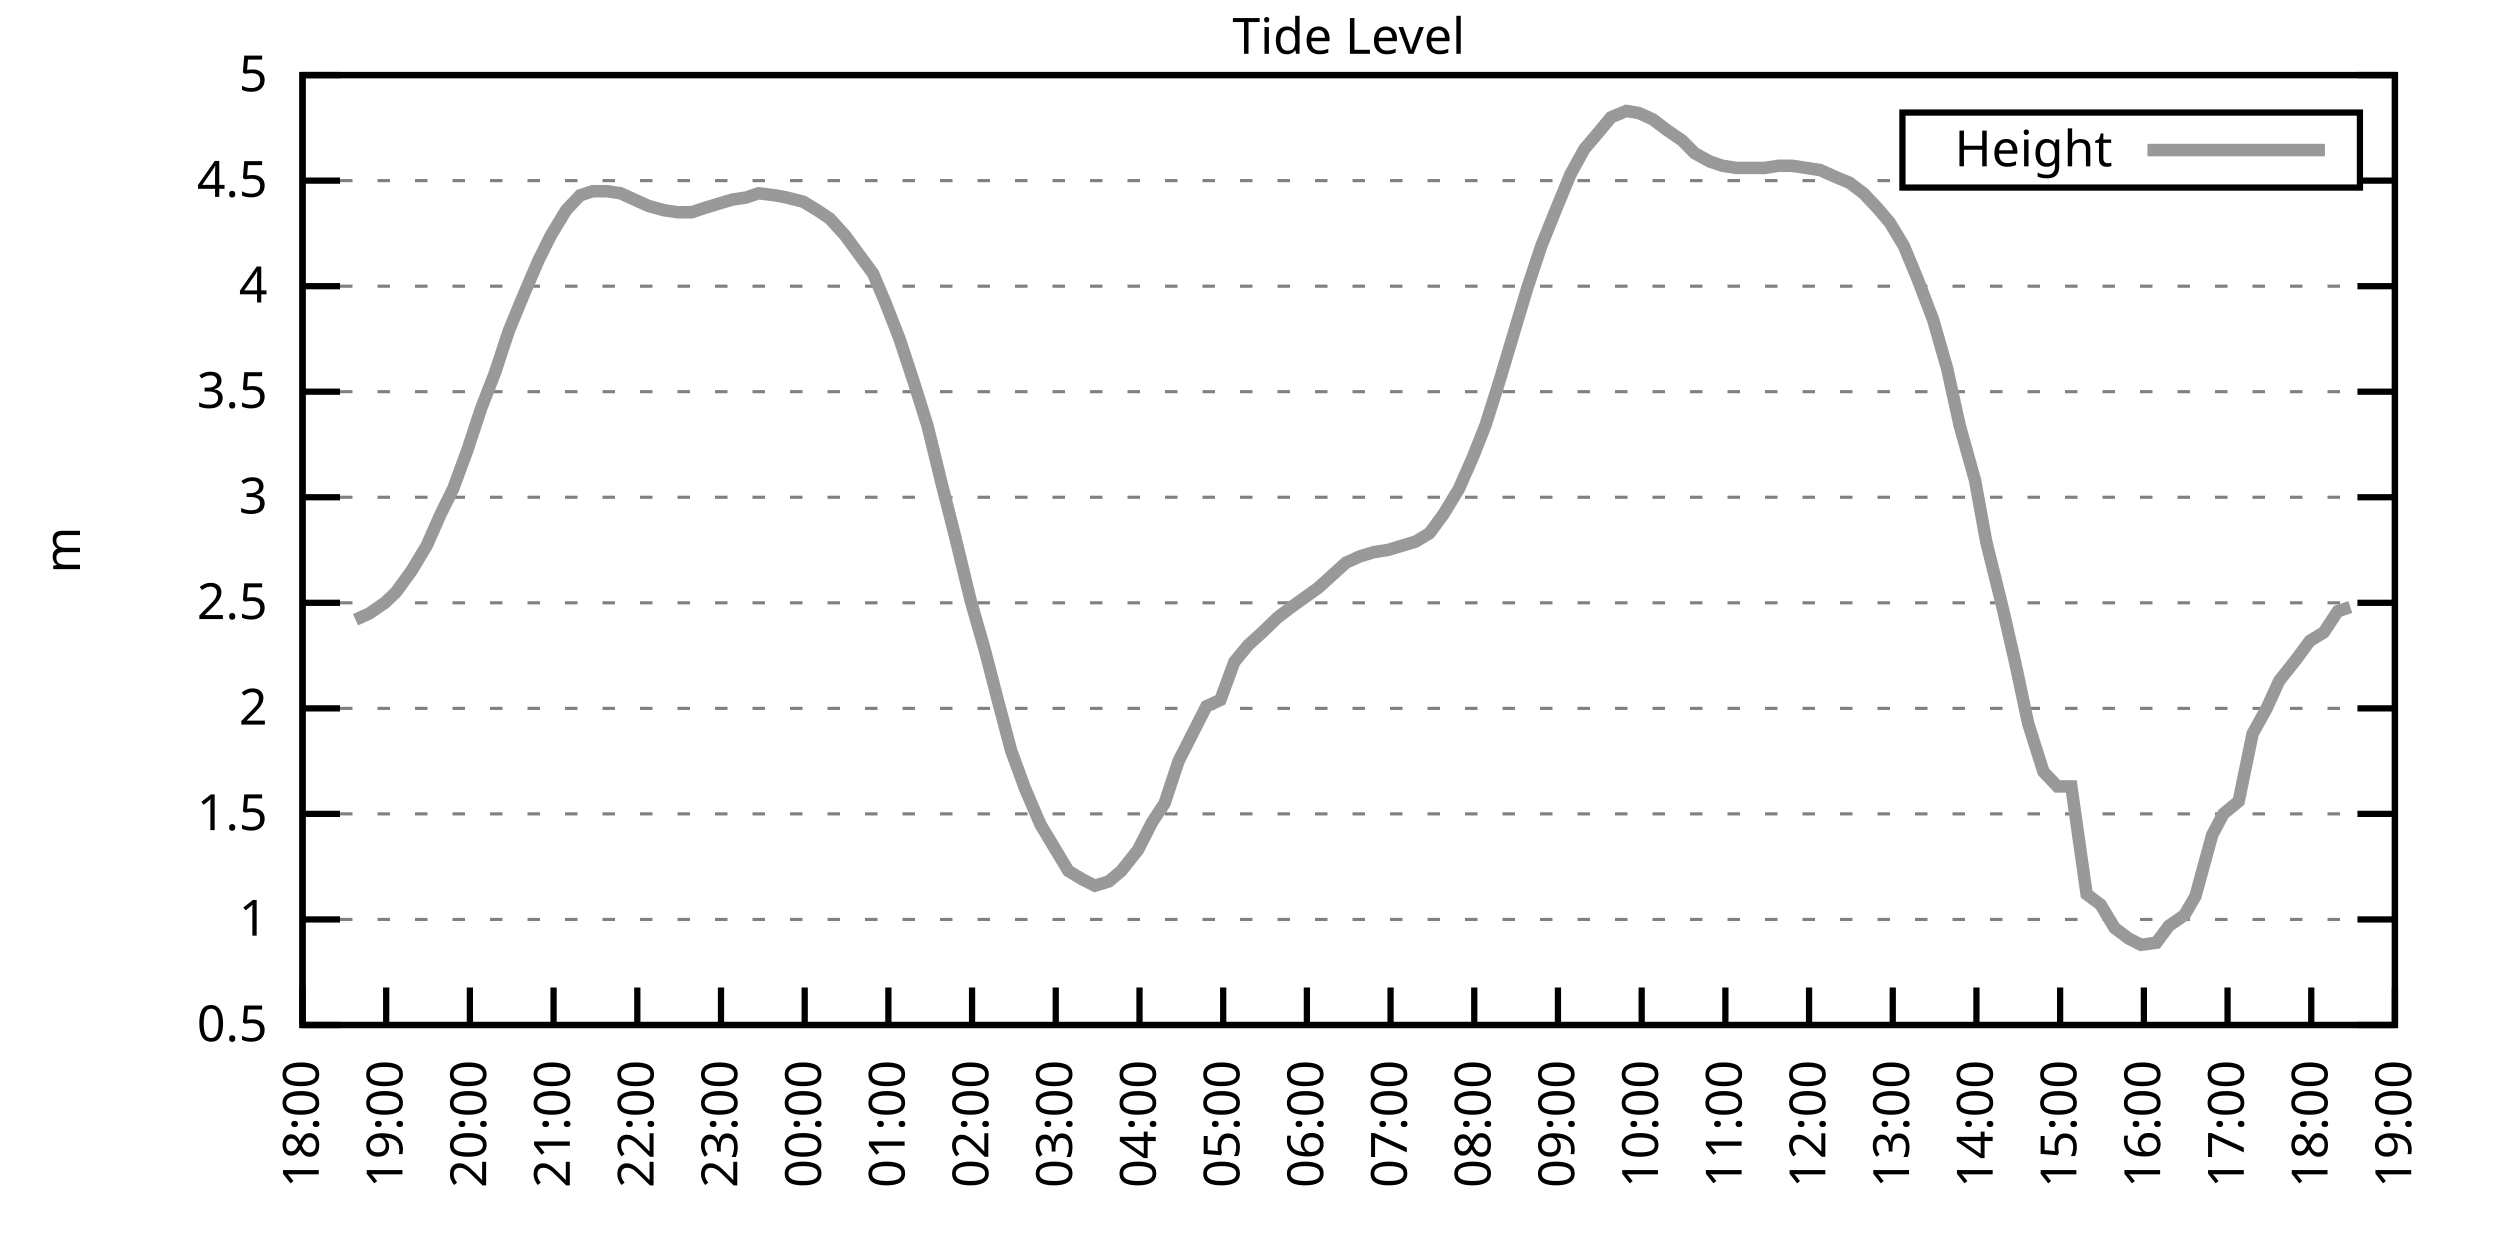
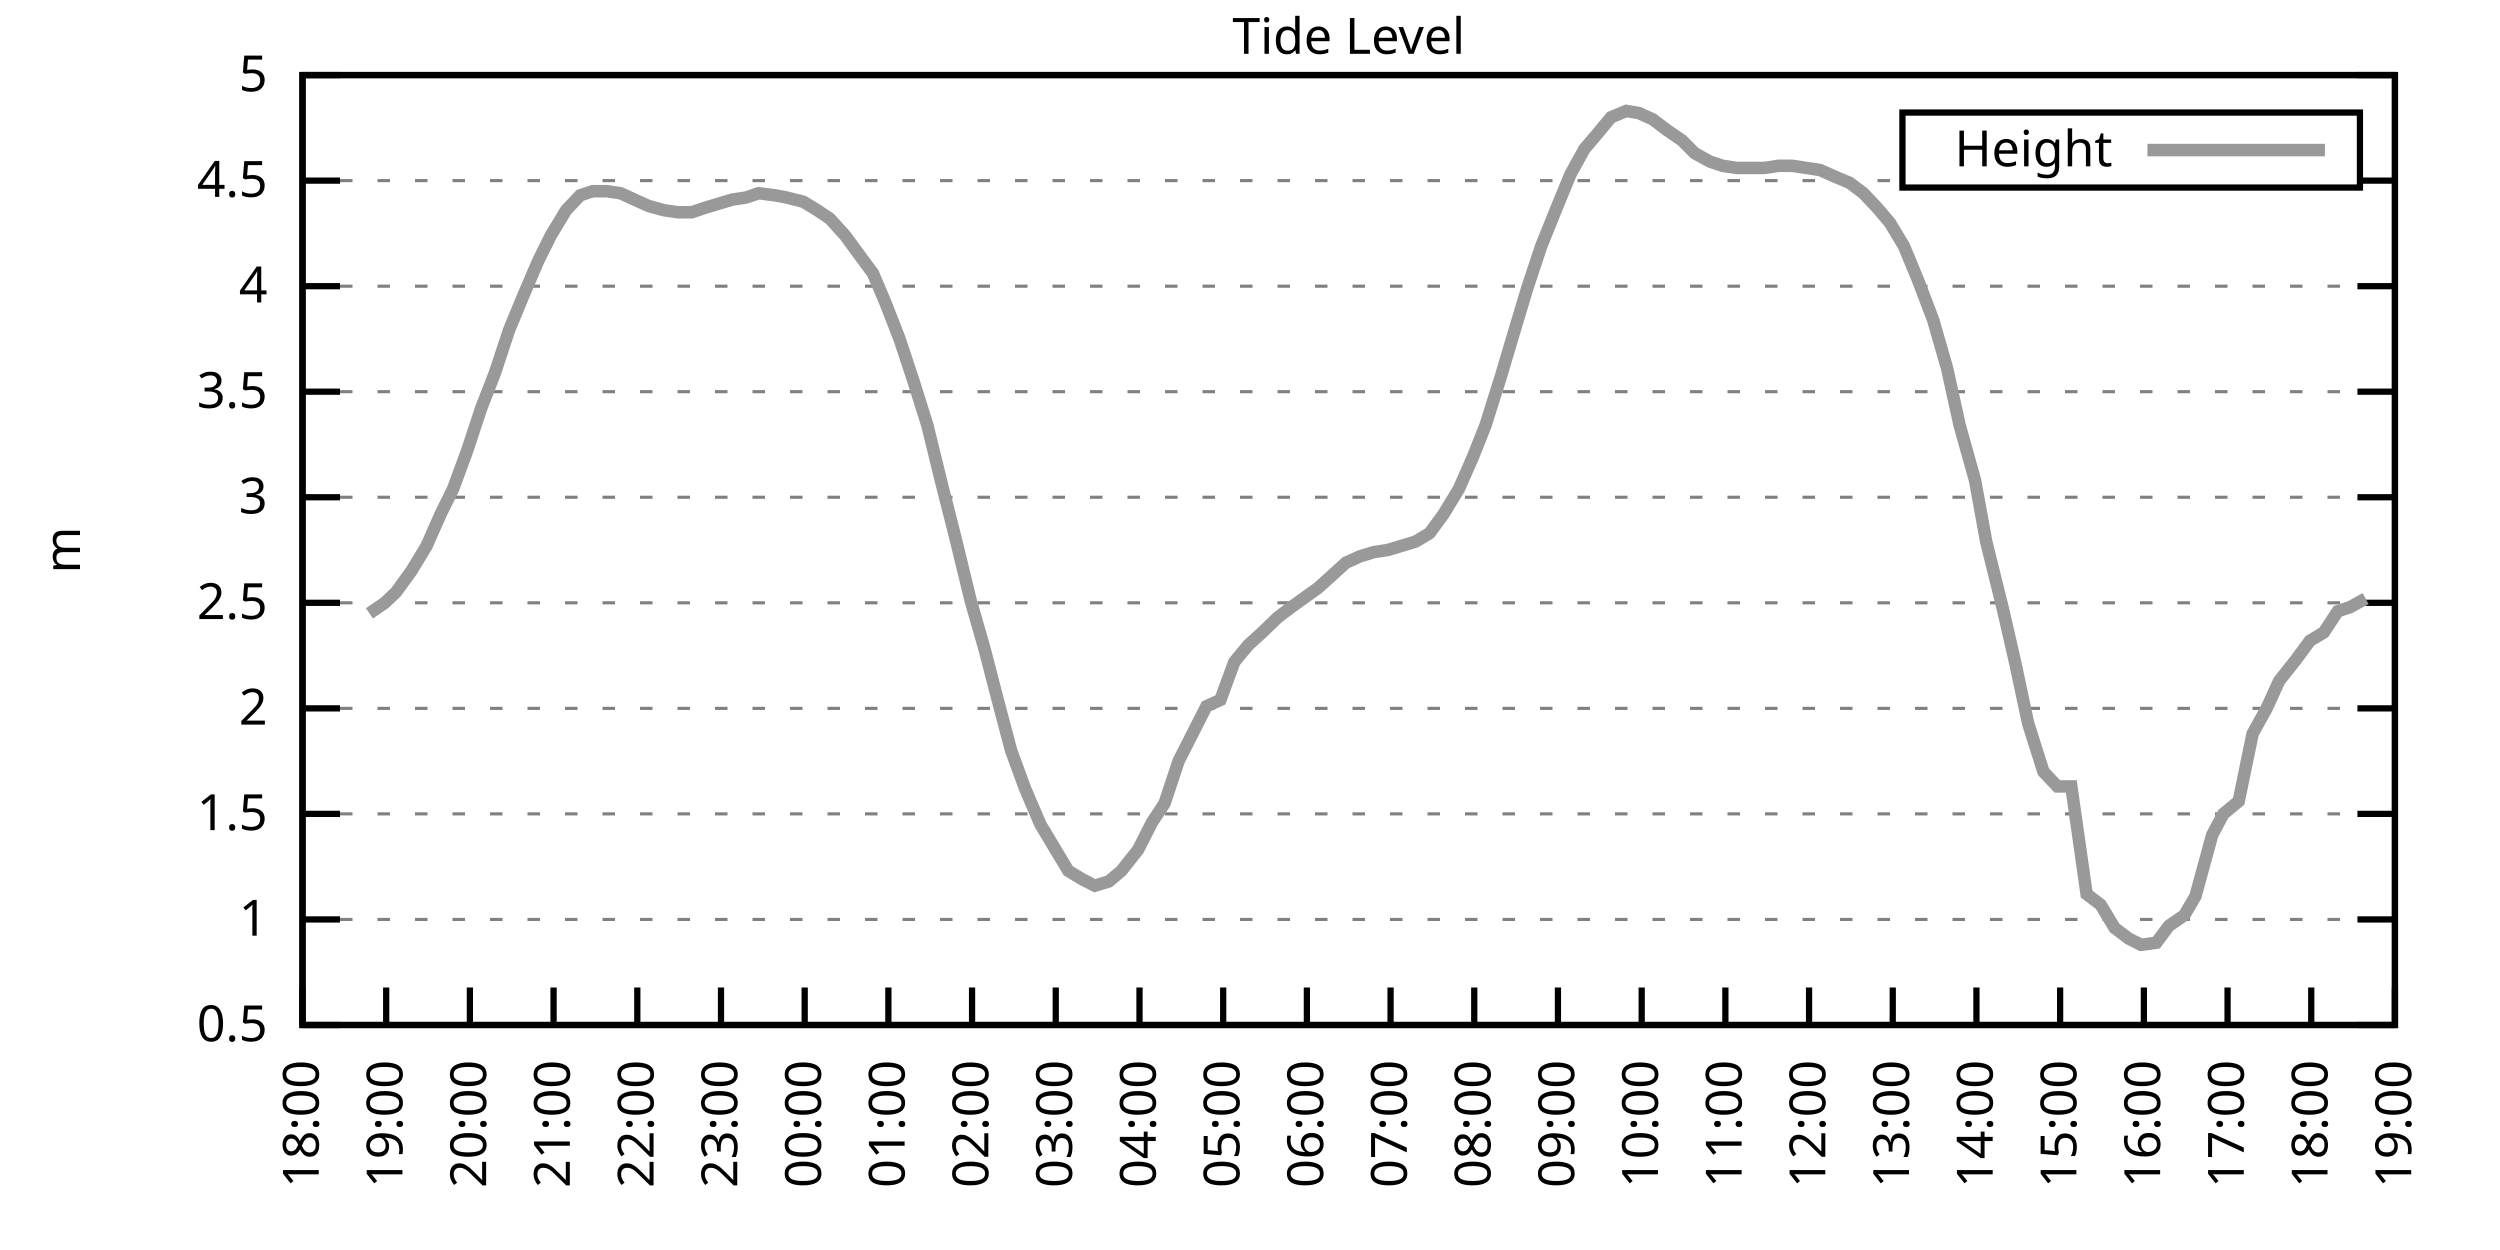
<svg xmlns="http://www.w3.org/2000/svg" xmlns:xlink="http://www.w3.org/1999/xlink" width="400" height="200" viewBox="0 0 400 200">
  <g id="gnuplot_canvas">
    <rect x="0" y="0" width="400" height="200" fill="none" />
    <defs>
      <circle id="gpDot" r="0.5" stroke-width="0.5" stroke="currentColor" />
      <path id="gpPt0" stroke-width="0.333" stroke="currentColor" d="M-1,0 h2 M0,-1 v2" />
      <path id="gpPt1" stroke-width="0.333" stroke="currentColor" d="M-1,-1 L1,1 M1,-1 L-1,1" />
      <path id="gpPt2" stroke-width="0.333" stroke="currentColor" d="M-1,0 L1,0 M0,-1 L0,1 M-1,-1 L1,1 M-1,1 L1,-1" />
      <rect id="gpPt3" stroke-width="0.333" stroke="currentColor" x="-1" y="-1" width="2" height="2" />
      <rect id="gpPt4" stroke-width="0.333" stroke="currentColor" fill="currentColor" x="-1" y="-1" width="2" height="2" />
      <circle id="gpPt5" stroke-width="0.333" stroke="currentColor" cx="0" cy="0" r="1" />
      <use xlink:href="#gpPt5" id="gpPt6" fill="currentColor" stroke="none" />
      <path id="gpPt7" stroke-width="0.333" stroke="currentColor" d="M0,-1.33 L-1.33,0.67 L1.33,0.67 z" />
      <use xlink:href="#gpPt7" id="gpPt8" fill="currentColor" stroke="none" />
      <use xlink:href="#gpPt7" id="gpPt9" stroke="currentColor" transform="rotate(180)" />
      <use xlink:href="#gpPt9" id="gpPt10" fill="currentColor" stroke="none" />
      <use xlink:href="#gpPt3" id="gpPt11" stroke="currentColor" transform="rotate(45)" />
      <use xlink:href="#gpPt11" id="gpPt12" fill="currentColor" stroke="none" />
      <path id="gpPt13" stroke-width="0.333" stroke="currentColor" d="M0,1.330 L1.265,0.411 L0.782,-1.067 L-0.782,-1.076 L-1.265,0.411 z" />
      <use xlink:href="#gpPt13" id="gpPt14" fill="currentColor" stroke="none" />
      <filter id="textbox" filterUnits="objectBoundingBox" x="0" y="0" height="1" width="1">
        <feFlood flood-color="white" flood-opacity="1" result="bgnd" />
        <feComposite in="SourceGraphic" in2="bgnd" operator="atop" />
      </filter>
      <filter id="greybox" filterUnits="objectBoundingBox" x="0" y="0" height="1" width="1">
        <feFlood flood-color="lightgrey" flood-opacity="1" result="grey" />
        <feComposite in="SourceGraphic" in2="grey" operator="atop" />
      </filter>
    </defs>
    <g fill="none" color="white" stroke="currentColor" stroke-width="1.00" stroke-linecap="butt" stroke-linejoin="miter">
</g>
    <g fill="none" color="black" stroke="currentColor" stroke-width="1.00" stroke-linecap="butt" stroke-linejoin="miter">
      <g stroke="none" shape-rendering="crispEdges">
        <polygon fill="rgb(255, 255, 255)" points="48.40,164.00 383.18,164.00 383.18,12.02 48.40,12.02 " />
      </g>
    </g>
    <g fill="none" color="black" stroke="currentColor" stroke-width="1.00" stroke-linecap="butt" stroke-linejoin="miter">
</g>
    <g fill="none" color="black" stroke="black" stroke-width="0.50" stroke-linecap="butt" stroke-linejoin="miter">
</g>
    <g fill="none" color="gray" stroke="currentColor" stroke-width="0.50" stroke-linecap="butt" stroke-linejoin="miter">
      <path stroke="gray" stroke-dasharray="2,4" class="gridline" d="M48.40,164.00 L383.19,164.00  " />
    </g>
    <g fill="none" color="gray" stroke="gray" stroke-width="1.00" stroke-linecap="butt" stroke-linejoin="miter">
</g>
    <g fill="none" color="black" stroke="currentColor" stroke-width="1.00" stroke-linecap="butt" stroke-linejoin="miter">
      <path stroke="black" d="M48.40,164.00 L54.40,164.00 M383.19,164.00 L377.19,164.00  " />
      <g transform="translate(42.80,166.60)" stroke="none" fill="black" font-family="Sans" font-size="8.00" text-anchor="end">
        <text>
          <tspan font-family="Sans"> 0.5</tspan>
        </text>
      </g>
    </g>
    <g fill="none" color="black" stroke="currentColor" stroke-width="1.00" stroke-linecap="butt" stroke-linejoin="miter">
</g>
    <g fill="none" color="black" stroke="black" stroke-width="0.50" stroke-linecap="butt" stroke-linejoin="miter">
</g>
    <g fill="none" color="gray" stroke="currentColor" stroke-width="0.50" stroke-linecap="butt" stroke-linejoin="miter">
      <path stroke="gray" stroke-dasharray="2,4" class="gridline" d="M48.40,147.11 L383.19,147.11  " />
    </g>
    <g fill="none" color="gray" stroke="gray" stroke-width="1.00" stroke-linecap="butt" stroke-linejoin="miter">
</g>
    <g fill="none" color="black" stroke="currentColor" stroke-width="1.00" stroke-linecap="butt" stroke-linejoin="miter">
      <path stroke="black" d="M48.40,147.11 L54.40,147.11 M383.19,147.11 L377.19,147.11  " />
      <g transform="translate(42.80,149.71)" stroke="none" fill="black" font-family="Sans" font-size="8.00" text-anchor="end">
        <text>
          <tspan font-family="Sans"> 1</tspan>
        </text>
      </g>
    </g>
    <g fill="none" color="black" stroke="currentColor" stroke-width="1.00" stroke-linecap="butt" stroke-linejoin="miter">
</g>
    <g fill="none" color="black" stroke="black" stroke-width="0.50" stroke-linecap="butt" stroke-linejoin="miter">
</g>
    <g fill="none" color="gray" stroke="currentColor" stroke-width="0.50" stroke-linecap="butt" stroke-linejoin="miter">
      <path stroke="gray" stroke-dasharray="2,4" class="gridline" d="M48.40,130.22 L383.19,130.22  " />
    </g>
    <g fill="none" color="gray" stroke="gray" stroke-width="1.00" stroke-linecap="butt" stroke-linejoin="miter">
</g>
    <g fill="none" color="black" stroke="currentColor" stroke-width="1.00" stroke-linecap="butt" stroke-linejoin="miter">
      <path stroke="black" d="M48.40,130.22 L54.40,130.22 M383.19,130.22 L377.19,130.22  " />
      <g transform="translate(42.80,132.82)" stroke="none" fill="black" font-family="Sans" font-size="8.00" text-anchor="end">
        <text>
          <tspan font-family="Sans"> 1.5</tspan>
        </text>
      </g>
    </g>
    <g fill="none" color="black" stroke="currentColor" stroke-width="1.00" stroke-linecap="butt" stroke-linejoin="miter">
</g>
    <g fill="none" color="black" stroke="black" stroke-width="0.50" stroke-linecap="butt" stroke-linejoin="miter">
</g>
    <g fill="none" color="gray" stroke="currentColor" stroke-width="0.50" stroke-linecap="butt" stroke-linejoin="miter">
      <path stroke="gray" stroke-dasharray="2,4" class="gridline" d="M48.40,113.34 L383.19,113.34  " />
    </g>
    <g fill="none" color="gray" stroke="gray" stroke-width="1.00" stroke-linecap="butt" stroke-linejoin="miter">
</g>
    <g fill="none" color="black" stroke="currentColor" stroke-width="1.00" stroke-linecap="butt" stroke-linejoin="miter">
      <path stroke="black" d="M48.40,113.34 L54.40,113.34 M383.19,113.34 L377.19,113.34  " />
      <g transform="translate(42.80,115.94)" stroke="none" fill="black" font-family="Sans" font-size="8.00" text-anchor="end">
        <text>
          <tspan font-family="Sans"> 2</tspan>
        </text>
      </g>
    </g>
    <g fill="none" color="black" stroke="currentColor" stroke-width="1.00" stroke-linecap="butt" stroke-linejoin="miter">
</g>
    <g fill="none" color="black" stroke="black" stroke-width="0.50" stroke-linecap="butt" stroke-linejoin="miter">
</g>
    <g fill="none" color="gray" stroke="currentColor" stroke-width="0.50" stroke-linecap="butt" stroke-linejoin="miter">
      <path stroke="gray" stroke-dasharray="2,4" class="gridline" d="M48.40,96.45 L383.19,96.45  " />
    </g>
    <g fill="none" color="gray" stroke="gray" stroke-width="1.00" stroke-linecap="butt" stroke-linejoin="miter">
</g>
    <g fill="none" color="black" stroke="currentColor" stroke-width="1.00" stroke-linecap="butt" stroke-linejoin="miter">
      <path stroke="black" d="M48.40,96.45 L54.40,96.45 M383.19,96.45 L377.19,96.45  " />
      <g transform="translate(42.80,99.05)" stroke="none" fill="black" font-family="Sans" font-size="8.00" text-anchor="end">
        <text>
          <tspan font-family="Sans"> 2.5</tspan>
        </text>
      </g>
    </g>
    <g fill="none" color="black" stroke="currentColor" stroke-width="1.00" stroke-linecap="butt" stroke-linejoin="miter">
</g>
    <g fill="none" color="black" stroke="black" stroke-width="0.50" stroke-linecap="butt" stroke-linejoin="miter">
</g>
    <g fill="none" color="gray" stroke="currentColor" stroke-width="0.50" stroke-linecap="butt" stroke-linejoin="miter">
      <path stroke="gray" stroke-dasharray="2,4" class="gridline" d="M48.40,79.56 L383.19,79.56  " />
    </g>
    <g fill="none" color="gray" stroke="gray" stroke-width="1.00" stroke-linecap="butt" stroke-linejoin="miter">
</g>
    <g fill="none" color="black" stroke="currentColor" stroke-width="1.00" stroke-linecap="butt" stroke-linejoin="miter">
      <path stroke="black" d="M48.40,79.56 L54.40,79.56 M383.19,79.56 L377.19,79.56  " />
      <g transform="translate(42.80,82.16)" stroke="none" fill="black" font-family="Sans" font-size="8.00" text-anchor="end">
        <text>
          <tspan font-family="Sans"> 3</tspan>
        </text>
      </g>
    </g>
    <g fill="none" color="black" stroke="currentColor" stroke-width="1.00" stroke-linecap="butt" stroke-linejoin="miter">
</g>
    <g fill="none" color="black" stroke="black" stroke-width="0.50" stroke-linecap="butt" stroke-linejoin="miter">
</g>
    <g fill="none" color="gray" stroke="currentColor" stroke-width="0.50" stroke-linecap="butt" stroke-linejoin="miter">
      <path stroke="gray" stroke-dasharray="2,4" class="gridline" d="M48.40,62.67 L383.19,62.67  " />
    </g>
    <g fill="none" color="gray" stroke="gray" stroke-width="1.00" stroke-linecap="butt" stroke-linejoin="miter">
</g>
    <g fill="none" color="black" stroke="currentColor" stroke-width="1.00" stroke-linecap="butt" stroke-linejoin="miter">
      <path stroke="black" d="M48.40,62.67 L54.40,62.67 M383.19,62.67 L377.19,62.67  " />
      <g transform="translate(42.80,65.27)" stroke="none" fill="black" font-family="Sans" font-size="8.00" text-anchor="end">
        <text>
          <tspan font-family="Sans"> 3.5</tspan>
        </text>
      </g>
    </g>
    <g fill="none" color="black" stroke="currentColor" stroke-width="1.00" stroke-linecap="butt" stroke-linejoin="miter">
</g>
    <g fill="none" color="black" stroke="black" stroke-width="0.50" stroke-linecap="butt" stroke-linejoin="miter">
</g>
    <g fill="none" color="gray" stroke="currentColor" stroke-width="0.50" stroke-linecap="butt" stroke-linejoin="miter">
      <path stroke="gray" stroke-dasharray="2,4" class="gridline" d="M48.40,45.79 L383.19,45.79  " />
    </g>
    <g fill="none" color="gray" stroke="gray" stroke-width="1.00" stroke-linecap="butt" stroke-linejoin="miter">
</g>
    <g fill="none" color="black" stroke="currentColor" stroke-width="1.00" stroke-linecap="butt" stroke-linejoin="miter">
      <path stroke="black" d="M48.40,45.79 L54.40,45.79 M383.19,45.79 L377.19,45.79  " />
      <g transform="translate(42.80,48.39)" stroke="none" fill="black" font-family="Sans" font-size="8.00" text-anchor="end">
        <text>
          <tspan font-family="Sans"> 4</tspan>
        </text>
      </g>
    </g>
    <g fill="none" color="black" stroke="currentColor" stroke-width="1.00" stroke-linecap="butt" stroke-linejoin="miter">
</g>
    <g fill="none" color="black" stroke="black" stroke-width="0.50" stroke-linecap="butt" stroke-linejoin="miter">
</g>
    <g fill="none" color="gray" stroke="currentColor" stroke-width="0.50" stroke-linecap="butt" stroke-linejoin="miter">
      <path stroke="gray" stroke-dasharray="2,4" class="gridline" d="M48.40,28.90 L304.39,28.90 M377.59,28.90 L383.19,28.90  " />
    </g>
    <g fill="none" color="gray" stroke="gray" stroke-width="1.00" stroke-linecap="butt" stroke-linejoin="miter">
</g>
    <g fill="none" color="black" stroke="currentColor" stroke-width="1.00" stroke-linecap="butt" stroke-linejoin="miter">
      <path stroke="black" d="M48.40,28.90 L54.40,28.90 M383.19,28.90 L377.19,28.90  " />
      <g transform="translate(42.80,31.50)" stroke="none" fill="black" font-family="Sans" font-size="8.00" text-anchor="end">
        <text>
          <tspan font-family="Sans"> 4.5</tspan>
        </text>
      </g>
    </g>
    <g fill="none" color="black" stroke="currentColor" stroke-width="1.00" stroke-linecap="butt" stroke-linejoin="miter">
</g>
    <g fill="none" color="black" stroke="black" stroke-width="0.50" stroke-linecap="butt" stroke-linejoin="miter">
</g>
    <g fill="none" color="gray" stroke="currentColor" stroke-width="0.50" stroke-linecap="butt" stroke-linejoin="miter">
      <path stroke="gray" stroke-dasharray="2,4" class="gridline" d="M48.40,12.01 L383.19,12.01  " />
    </g>
    <g fill="none" color="gray" stroke="gray" stroke-width="1.00" stroke-linecap="butt" stroke-linejoin="miter">
</g>
    <g fill="none" color="black" stroke="currentColor" stroke-width="1.00" stroke-linecap="butt" stroke-linejoin="miter">
      <path stroke="black" d="M48.40,12.01 L54.40,12.01 M383.19,12.01 L377.19,12.01  " />
      <g transform="translate(42.80,14.61)" stroke="none" fill="black" font-family="Sans" font-size="8.00" text-anchor="end">
        <text>
          <tspan font-family="Sans"> 5</tspan>
        </text>
      </g>
    </g>
    <g fill="none" color="black" stroke="currentColor" stroke-width="1.00" stroke-linecap="butt" stroke-linejoin="miter">
      <path stroke="black" d="M48.40,164.00 L48.40,158.00  " />
      <g transform="translate(51.00,169.60) rotate(270.00)" stroke="none" fill="black" font-family="Sans" font-size="8.00" text-anchor="end">
        <text>
          <tspan font-family="Sans">18:00</tspan>
        </text>
      </g>
    </g>
    <g fill="none" color="black" stroke="currentColor" stroke-width="1.00" stroke-linecap="butt" stroke-linejoin="miter">
      <path stroke="black" d="M61.79,164.00 L61.79,158.00  " />
      <g transform="translate(64.39,169.60) rotate(270.00)" stroke="none" fill="black" font-family="Sans" font-size="8.00" text-anchor="end">
        <text>
          <tspan font-family="Sans">19:00</tspan>
        </text>
      </g>
    </g>
    <g fill="none" color="black" stroke="currentColor" stroke-width="1.00" stroke-linecap="butt" stroke-linejoin="miter">
      <path stroke="black" d="M75.18,164.00 L75.18,158.00  " />
      <g transform="translate(77.78,169.60) rotate(270.00)" stroke="none" fill="black" font-family="Sans" font-size="8.00" text-anchor="end">
        <text>
          <tspan font-family="Sans">20:00</tspan>
        </text>
      </g>
    </g>
    <g fill="none" color="black" stroke="currentColor" stroke-width="1.00" stroke-linecap="butt" stroke-linejoin="miter">
      <path stroke="black" d="M88.57,164.00 L88.57,158.00  " />
      <g transform="translate(91.17,169.60) rotate(270.00)" stroke="none" fill="black" font-family="Sans" font-size="8.00" text-anchor="end">
        <text>
          <tspan font-family="Sans">21:00</tspan>
        </text>
      </g>
    </g>
    <g fill="none" color="black" stroke="currentColor" stroke-width="1.00" stroke-linecap="butt" stroke-linejoin="miter">
      <path stroke="black" d="M101.97,164.00 L101.97,158.00  " />
      <g transform="translate(104.57,169.60) rotate(270.00)" stroke="none" fill="black" font-family="Sans" font-size="8.00" text-anchor="end">
        <text>
          <tspan font-family="Sans">22:00</tspan>
        </text>
      </g>
    </g>
    <g fill="none" color="black" stroke="currentColor" stroke-width="1.00" stroke-linecap="butt" stroke-linejoin="miter">
      <path stroke="black" d="M115.36,164.00 L115.36,158.00  " />
      <g transform="translate(117.96,169.60) rotate(270.00)" stroke="none" fill="black" font-family="Sans" font-size="8.00" text-anchor="end">
        <text>
          <tspan font-family="Sans">23:00</tspan>
        </text>
      </g>
    </g>
    <g fill="none" color="black" stroke="currentColor" stroke-width="1.00" stroke-linecap="butt" stroke-linejoin="miter">
      <path stroke="black" d="M128.75,164.00 L128.75,158.00  " />
      <g transform="translate(131.35,169.60) rotate(270.00)" stroke="none" fill="black" font-family="Sans" font-size="8.00" text-anchor="end">
        <text>
          <tspan font-family="Sans">00:00</tspan>
        </text>
      </g>
    </g>
    <g fill="none" color="black" stroke="currentColor" stroke-width="1.00" stroke-linecap="butt" stroke-linejoin="miter">
      <path stroke="black" d="M142.14,164.00 L142.14,158.00  " />
      <g transform="translate(144.74,169.60) rotate(270.00)" stroke="none" fill="black" font-family="Sans" font-size="8.00" text-anchor="end">
        <text>
          <tspan font-family="Sans">01:00</tspan>
        </text>
      </g>
    </g>
    <g fill="none" color="black" stroke="currentColor" stroke-width="1.00" stroke-linecap="butt" stroke-linejoin="miter">
      <path stroke="black" d="M155.53,164.00 L155.53,158.00  " />
      <g transform="translate(158.13,169.60) rotate(270.00)" stroke="none" fill="black" font-family="Sans" font-size="8.00" text-anchor="end">
        <text>
          <tspan font-family="Sans">02:00</tspan>
        </text>
      </g>
    </g>
    <g fill="none" color="black" stroke="currentColor" stroke-width="1.00" stroke-linecap="butt" stroke-linejoin="miter">
      <path stroke="black" d="M168.92,164.00 L168.92,158.00  " />
      <g transform="translate(171.52,169.60) rotate(270.00)" stroke="none" fill="black" font-family="Sans" font-size="8.00" text-anchor="end">
        <text>
          <tspan font-family="Sans">03:00</tspan>
        </text>
      </g>
    </g>
    <g fill="none" color="black" stroke="currentColor" stroke-width="1.00" stroke-linecap="butt" stroke-linejoin="miter">
      <path stroke="black" d="M182.32,164.00 L182.32,158.00  " />
      <g transform="translate(184.92,169.60) rotate(270.00)" stroke="none" fill="black" font-family="Sans" font-size="8.00" text-anchor="end">
        <text>
          <tspan font-family="Sans">04:00</tspan>
        </text>
      </g>
    </g>
    <g fill="none" color="black" stroke="currentColor" stroke-width="1.00" stroke-linecap="butt" stroke-linejoin="miter">
      <path stroke="black" d="M195.71,164.00 L195.71,158.00  " />
      <g transform="translate(198.31,169.60) rotate(270.00)" stroke="none" fill="black" font-family="Sans" font-size="8.00" text-anchor="end">
        <text>
          <tspan font-family="Sans">05:00</tspan>
        </text>
      </g>
    </g>
    <g fill="none" color="black" stroke="currentColor" stroke-width="1.00" stroke-linecap="butt" stroke-linejoin="miter">
      <path stroke="black" d="M209.10,164.00 L209.10,158.00  " />
      <g transform="translate(211.70,169.60) rotate(270.00)" stroke="none" fill="black" font-family="Sans" font-size="8.00" text-anchor="end">
        <text>
          <tspan font-family="Sans">06:00</tspan>
        </text>
      </g>
    </g>
    <g fill="none" color="black" stroke="currentColor" stroke-width="1.00" stroke-linecap="butt" stroke-linejoin="miter">
      <path stroke="black" d="M222.49,164.00 L222.49,158.00  " />
      <g transform="translate(225.09,169.60) rotate(270.00)" stroke="none" fill="black" font-family="Sans" font-size="8.00" text-anchor="end">
        <text>
          <tspan font-family="Sans">07:00</tspan>
        </text>
      </g>
    </g>
    <g fill="none" color="black" stroke="currentColor" stroke-width="1.00" stroke-linecap="butt" stroke-linejoin="miter">
      <path stroke="black" d="M235.88,164.00 L235.88,158.00  " />
      <g transform="translate(238.48,169.60) rotate(270.00)" stroke="none" fill="black" font-family="Sans" font-size="8.00" text-anchor="end">
        <text>
          <tspan font-family="Sans">08:00</tspan>
        </text>
      </g>
    </g>
    <g fill="none" color="black" stroke="currentColor" stroke-width="1.00" stroke-linecap="butt" stroke-linejoin="miter">
      <path stroke="black" d="M249.27,164.00 L249.27,158.00  " />
      <g transform="translate(251.87,169.60) rotate(270.00)" stroke="none" fill="black" font-family="Sans" font-size="8.00" text-anchor="end">
        <text>
          <tspan font-family="Sans">09:00</tspan>
        </text>
      </g>
    </g>
    <g fill="none" color="black" stroke="currentColor" stroke-width="1.00" stroke-linecap="butt" stroke-linejoin="miter">
      <path stroke="black" d="M262.67,164.00 L262.67,158.00  " />
      <g transform="translate(265.27,169.60) rotate(270.00)" stroke="none" fill="black" font-family="Sans" font-size="8.00" text-anchor="end">
        <text>
          <tspan font-family="Sans">10:00</tspan>
        </text>
      </g>
    </g>
    <g fill="none" color="black" stroke="currentColor" stroke-width="1.00" stroke-linecap="butt" stroke-linejoin="miter">
      <path stroke="black" d="M276.06,164.00 L276.06,158.00  " />
      <g transform="translate(278.66,169.60) rotate(270.00)" stroke="none" fill="black" font-family="Sans" font-size="8.00" text-anchor="end">
        <text>
          <tspan font-family="Sans">11:00</tspan>
        </text>
      </g>
    </g>
    <g fill="none" color="black" stroke="currentColor" stroke-width="1.00" stroke-linecap="butt" stroke-linejoin="miter">
      <path stroke="black" d="M289.45,164.00 L289.45,158.00  " />
      <g transform="translate(292.05,169.60) rotate(270.00)" stroke="none" fill="black" font-family="Sans" font-size="8.00" text-anchor="end">
        <text>
          <tspan font-family="Sans">12:00</tspan>
        </text>
      </g>
    </g>
    <g fill="none" color="black" stroke="currentColor" stroke-width="1.00" stroke-linecap="butt" stroke-linejoin="miter">
      <path stroke="black" d="M302.84,164.00 L302.84,158.00  " />
      <g transform="translate(305.44,169.60) rotate(270.00)" stroke="none" fill="black" font-family="Sans" font-size="8.00" text-anchor="end">
        <text>
          <tspan font-family="Sans">13:00</tspan>
        </text>
      </g>
    </g>
    <g fill="none" color="black" stroke="currentColor" stroke-width="1.00" stroke-linecap="butt" stroke-linejoin="miter">
      <path stroke="black" d="M316.23,164.00 L316.23,158.00  " />
      <g transform="translate(318.83,169.60) rotate(270.00)" stroke="none" fill="black" font-family="Sans" font-size="8.00" text-anchor="end">
        <text>
          <tspan font-family="Sans">14:00</tspan>
        </text>
      </g>
    </g>
    <g fill="none" color="black" stroke="currentColor" stroke-width="1.00" stroke-linecap="butt" stroke-linejoin="miter">
      <path stroke="black" d="M329.62,164.00 L329.62,158.00  " />
      <g transform="translate(332.22,169.60) rotate(270.00)" stroke="none" fill="black" font-family="Sans" font-size="8.00" text-anchor="end">
        <text>
          <tspan font-family="Sans">15:00</tspan>
        </text>
      </g>
    </g>
    <g fill="none" color="black" stroke="currentColor" stroke-width="1.00" stroke-linecap="butt" stroke-linejoin="miter">
      <path stroke="black" d="M343.02,164.00 L343.02,158.00  " />
      <g transform="translate(345.62,169.60) rotate(270.00)" stroke="none" fill="black" font-family="Sans" font-size="8.00" text-anchor="end">
        <text>
          <tspan font-family="Sans">16:00</tspan>
        </text>
      </g>
    </g>
    <g fill="none" color="black" stroke="currentColor" stroke-width="1.00" stroke-linecap="butt" stroke-linejoin="miter">
      <path stroke="black" d="M356.41,164.00 L356.41,158.00  " />
      <g transform="translate(359.01,169.60) rotate(270.00)" stroke="none" fill="black" font-family="Sans" font-size="8.00" text-anchor="end">
        <text>
          <tspan font-family="Sans">17:00</tspan>
        </text>
      </g>
    </g>
    <g fill="none" color="black" stroke="currentColor" stroke-width="1.00" stroke-linecap="butt" stroke-linejoin="miter">
      <path stroke="black" d="M369.80,164.00 L369.80,158.00  " />
      <g transform="translate(372.40,169.60) rotate(270.00)" stroke="none" fill="black" font-family="Sans" font-size="8.00" text-anchor="end">
        <text>
          <tspan font-family="Sans">18:00</tspan>
        </text>
      </g>
    </g>
    <g fill="none" color="black" stroke="currentColor" stroke-width="1.00" stroke-linecap="butt" stroke-linejoin="miter">
      <path stroke="black" d="M383.19,164.00 L383.19,158.00  " />
      <g transform="translate(385.79,169.60) rotate(270.00)" stroke="none" fill="black" font-family="Sans" font-size="8.00" text-anchor="end">
        <text>
          <tspan font-family="Sans">19:00</tspan>
        </text>
      </g>
    </g>
    <g fill="none" color="black" stroke="currentColor" stroke-width="1.00" stroke-linecap="butt" stroke-linejoin="miter">
</g>
    <g fill="none" color="black" stroke="currentColor" stroke-width="1.00" stroke-linecap="butt" stroke-linejoin="miter">
      <path stroke="black" d="M48.40,12.01 L48.40,164.00 L383.19,164.00 L383.19,12.01 L48.40,12.01 Z  " />
    </g>
    <g fill="none" color="black" stroke="currentColor" stroke-width="1.00" stroke-linecap="butt" stroke-linejoin="miter">
</g>
    <g fill="none" color="black" stroke="currentColor" stroke-width="1.00" stroke-linecap="butt" stroke-linejoin="miter">
      <path stroke="black" d="M304.39,30.01 L304.39,18.01 L377.59,18.01 L377.59,30.01 L304.39,30.01 Z  " />
    </g>
    <g id="Tide_level_plot_1">
      <g fill="none" color="white" stroke="black" stroke-width="2.00" stroke-linecap="butt" stroke-linejoin="miter">
</g>
      <g fill="none" color="black" stroke="currentColor" stroke-width="2.00" stroke-linecap="butt" stroke-linejoin="miter">
        <g transform="translate(337.99,26.61)" stroke="none" fill="black" font-family="Sans" font-size="8.00" text-anchor="end">
          <text>
            <tspan font-family="Sans">Height</tspan>
          </text>
        </g>
      </g>
      <g fill="none" color="black" stroke="currentColor" stroke-width="2.00" stroke-linecap="butt" stroke-linejoin="miter">
-         <path stroke="rgb(153, 153, 153)" d="M343.59,24.01 L371.99,24.01 M56.88,99.15 L59.11,98.14 L61.57,96.45 L63.35,94.76 L65.81,91.38 L68.26,87.33   L70.50,82.26 L72.50,78.21 L74.74,72.13 L76.97,65.38 L79.20,59.63 L81.43,52.88 L83.66,47.47 L86.12,41.73   L88.13,37.68 L90.58,33.63 L92.82,31.26 L94.82,30.59 L97.06,30.59 L99.29,30.92 L101.52,31.94 L103.75,32.95   L106.21,33.63 L108.44,33.96 L110.67,33.96 L112.68,33.29 L114.91,32.61 L117.14,31.94 L119.38,31.60 L121.38,30.92   L124.06,31.26 L125.85,31.60 L128.53,32.28 L130.76,33.63 L132.77,34.98 L135.22,37.68 L137.45,40.72 L139.69,43.76   L141.69,48.49 L143.93,54.23 L146.16,60.98 L148.39,68.08 L150.62,77.20 L152.85,85.98 L155.31,96.11 L157.54,103.88   L159.55,111.65 L161.78,120.09 L164.01,126.17 L166.47,131.91 L168.70,135.63 L170.93,139.34 L173.17,140.69 L175.17,141.71   L177.41,141.03 L179.41,139.34 L182.09,135.97 L184.32,131.58 L186.33,128.54 L188.57,121.78 L190.80,117.39 L193.03,113.00   L195.26,111.99 L197.49,105.91 L199.73,103.20 L201.96,101.18 L204.41,98.81 L206.64,97.12 L210.88,94.08 L213.12,92.06   L215.35,90.03 L217.58,89.02 L219.81,88.34 L222.04,88.00 L224.28,87.33 L226.51,86.65 L228.74,85.30 L230.97,82.26   L233.43,78.21 L235.66,73.14 L237.67,68.08 L240.12,60.31 L242.13,53.55 L244.36,46.12 L246.60,39.37 L249.05,33.29   L251.28,27.88 L253.51,23.83 L255.52,21.47 L257.76,18.77 L260.21,17.75 L262.22,18.09 L264.45,19.10 L266.68,20.79   L269.14,22.48 L271.15,24.51 L273.60,25.86 L275.61,26.53 L277.84,26.87 L280.07,26.87 L282.31,26.87 L284.54,26.53   L286.77,26.53 L289.00,26.87 L291.23,27.21 L293.47,28.22 L295.92,29.24 L298.15,30.92 L300.39,33.29 L302.39,35.65   L304.63,39.37 L306.86,44.77 L309.31,51.19 L311.54,58.96 L313.55,68.08 L316.01,76.86 L317.79,86.65 L320.47,97.46   L322.48,106.24 L324.49,115.70 L326.95,123.47 L329.18,125.83 L331.41,125.83 L333.86,143.06 L336.10,144.75 L338.33,148.46   L340.56,150.15 L342.57,151.17 L345.02,150.83 L347.03,148.13 L349.49,146.44 L351.27,143.40 L353.95,133.60 L355.74,130.22   L358.19,128.20 L360.42,117.39 L362.66,113.34 L364.66,108.95 L367.34,105.57 L369.58,102.53 L371.81,101.18 L374.04,97.80   L376.05,97.12  " />
+         <path stroke="rgb(153, 153, 153)" d="M343.59,24.01 L371.99,24.01 M59.11,98.14 L61.57,96.45 L63.35,94.76 L65.81,91.38 L68.26,87.33 L70.50,82.26   L72.50,78.21 L74.74,72.13 L76.97,65.38 L79.20,59.63 L81.43,52.88 L83.66,47.47 L86.12,41.73 L88.13,37.68   L90.58,33.63 L92.82,31.26 L94.82,30.59 L97.06,30.59 L99.29,30.92 L101.52,31.94 L103.75,32.95 L106.21,33.63   L108.44,33.96 L110.67,33.96 L112.68,33.29 L114.91,32.61 L117.14,31.94 L119.38,31.60 L121.38,30.92 L124.06,31.26   L125.85,31.60 L128.53,32.28 L130.76,33.63 L132.77,34.98 L135.22,37.68 L137.45,40.72 L139.69,43.76 L141.69,48.49   L143.93,54.23 L146.16,60.98 L148.39,68.08 L150.62,77.20 L152.85,85.98 L155.31,96.11 L157.54,103.88 L159.55,111.65   L161.78,120.09 L164.01,126.17 L166.47,131.91 L168.70,135.63 L170.93,139.34 L173.17,140.69 L175.17,141.71 L177.41,141.03   L179.41,139.34 L182.09,135.97 L184.32,131.58 L186.33,128.54 L188.57,121.78 L190.80,117.39 L193.03,113.00 L195.26,111.99   L197.49,105.91 L199.73,103.20 L201.96,101.18 L204.41,98.81 L206.64,97.12 L210.88,94.08 L213.12,92.06 L215.35,90.03   L217.58,89.02 L219.81,88.34 L222.04,88.00 L224.28,87.33 L226.51,86.65 L228.74,85.30 L230.97,82.26 L233.43,78.21   L235.66,73.14 L237.67,68.08 L240.12,60.31 L242.13,53.55 L244.36,46.12 L246.60,39.37 L249.05,33.29 L251.28,27.88   L253.51,23.83 L255.52,21.47 L257.76,18.77 L260.21,17.75 L262.22,18.09 L264.45,19.10 L266.68,20.79 L269.14,22.48   L271.15,24.51 L273.60,25.86 L275.61,26.53 L277.84,26.87 L280.07,26.87 L282.31,26.87 L284.54,26.53 L286.77,26.53   L289.00,26.87 L291.23,27.21 L293.47,28.22 L295.92,29.24 L298.15,30.92 L300.39,33.29 L302.39,35.65 L304.63,39.37   L306.86,44.77 L309.31,51.19 L311.54,58.96 L313.55,68.08 L316.01,76.86 L317.79,86.65 L320.47,97.46 L322.48,106.24   L324.49,115.70 L326.95,123.47 L329.18,125.83 L331.41,125.83 L333.86,143.06 L336.10,144.75 L338.33,148.46 L340.56,150.15   L342.57,151.17 L345.02,150.83 L347.03,148.13 L349.49,146.44 L351.27,143.40 L353.95,133.60 L355.74,130.22 L358.19,128.20   L360.42,117.39 L362.66,113.34 L364.66,108.95 L367.34,105.57 L369.58,102.53 L371.81,101.18 L374.04,97.80 L376.05,97.12   L378.50,95.77  " />
      </g>
    </g>
    <g fill="none" color="black" stroke="currentColor" stroke-width="2.00" stroke-linecap="butt" stroke-linejoin="miter">
</g>
    <g fill="none" color="black" stroke="black" stroke-width="1.00" stroke-linecap="butt" stroke-linejoin="miter">
</g>
    <g fill="none" color="black" stroke="currentColor" stroke-width="1.00" stroke-linecap="butt" stroke-linejoin="miter">
      <path stroke="black" d="M48.40,12.01 L48.40,164.00 L383.19,164.00 L383.19,12.01 L48.40,12.01 Z  " />
      <g transform="translate(12.80,88.01) rotate(270.00)" stroke="none" fill="black" font-family="Sans" font-size="8.00" text-anchor="middle">
        <text>
          <tspan font-family="Sans">m</tspan>
        </text>
      </g>
    </g>
    <g fill="none" color="black" stroke="currentColor" stroke-width="1.00" stroke-linecap="butt" stroke-linejoin="miter">
</g>
    <g fill="none" color="black" stroke="currentColor" stroke-width="1.00" stroke-linecap="butt" stroke-linejoin="miter">
      <g transform="translate(215.79,8.61)" stroke="none" fill="black" font-family="Sans" font-size="8.00" text-anchor="middle">
        <text>
          <tspan font-family="Sans">Tide Level</tspan>
        </text>
      </g>
    </g>
    <g fill="none" color="black" stroke="currentColor" stroke-width="1.00" stroke-linecap="butt" stroke-linejoin="miter">
</g>
  </g>
</svg>
